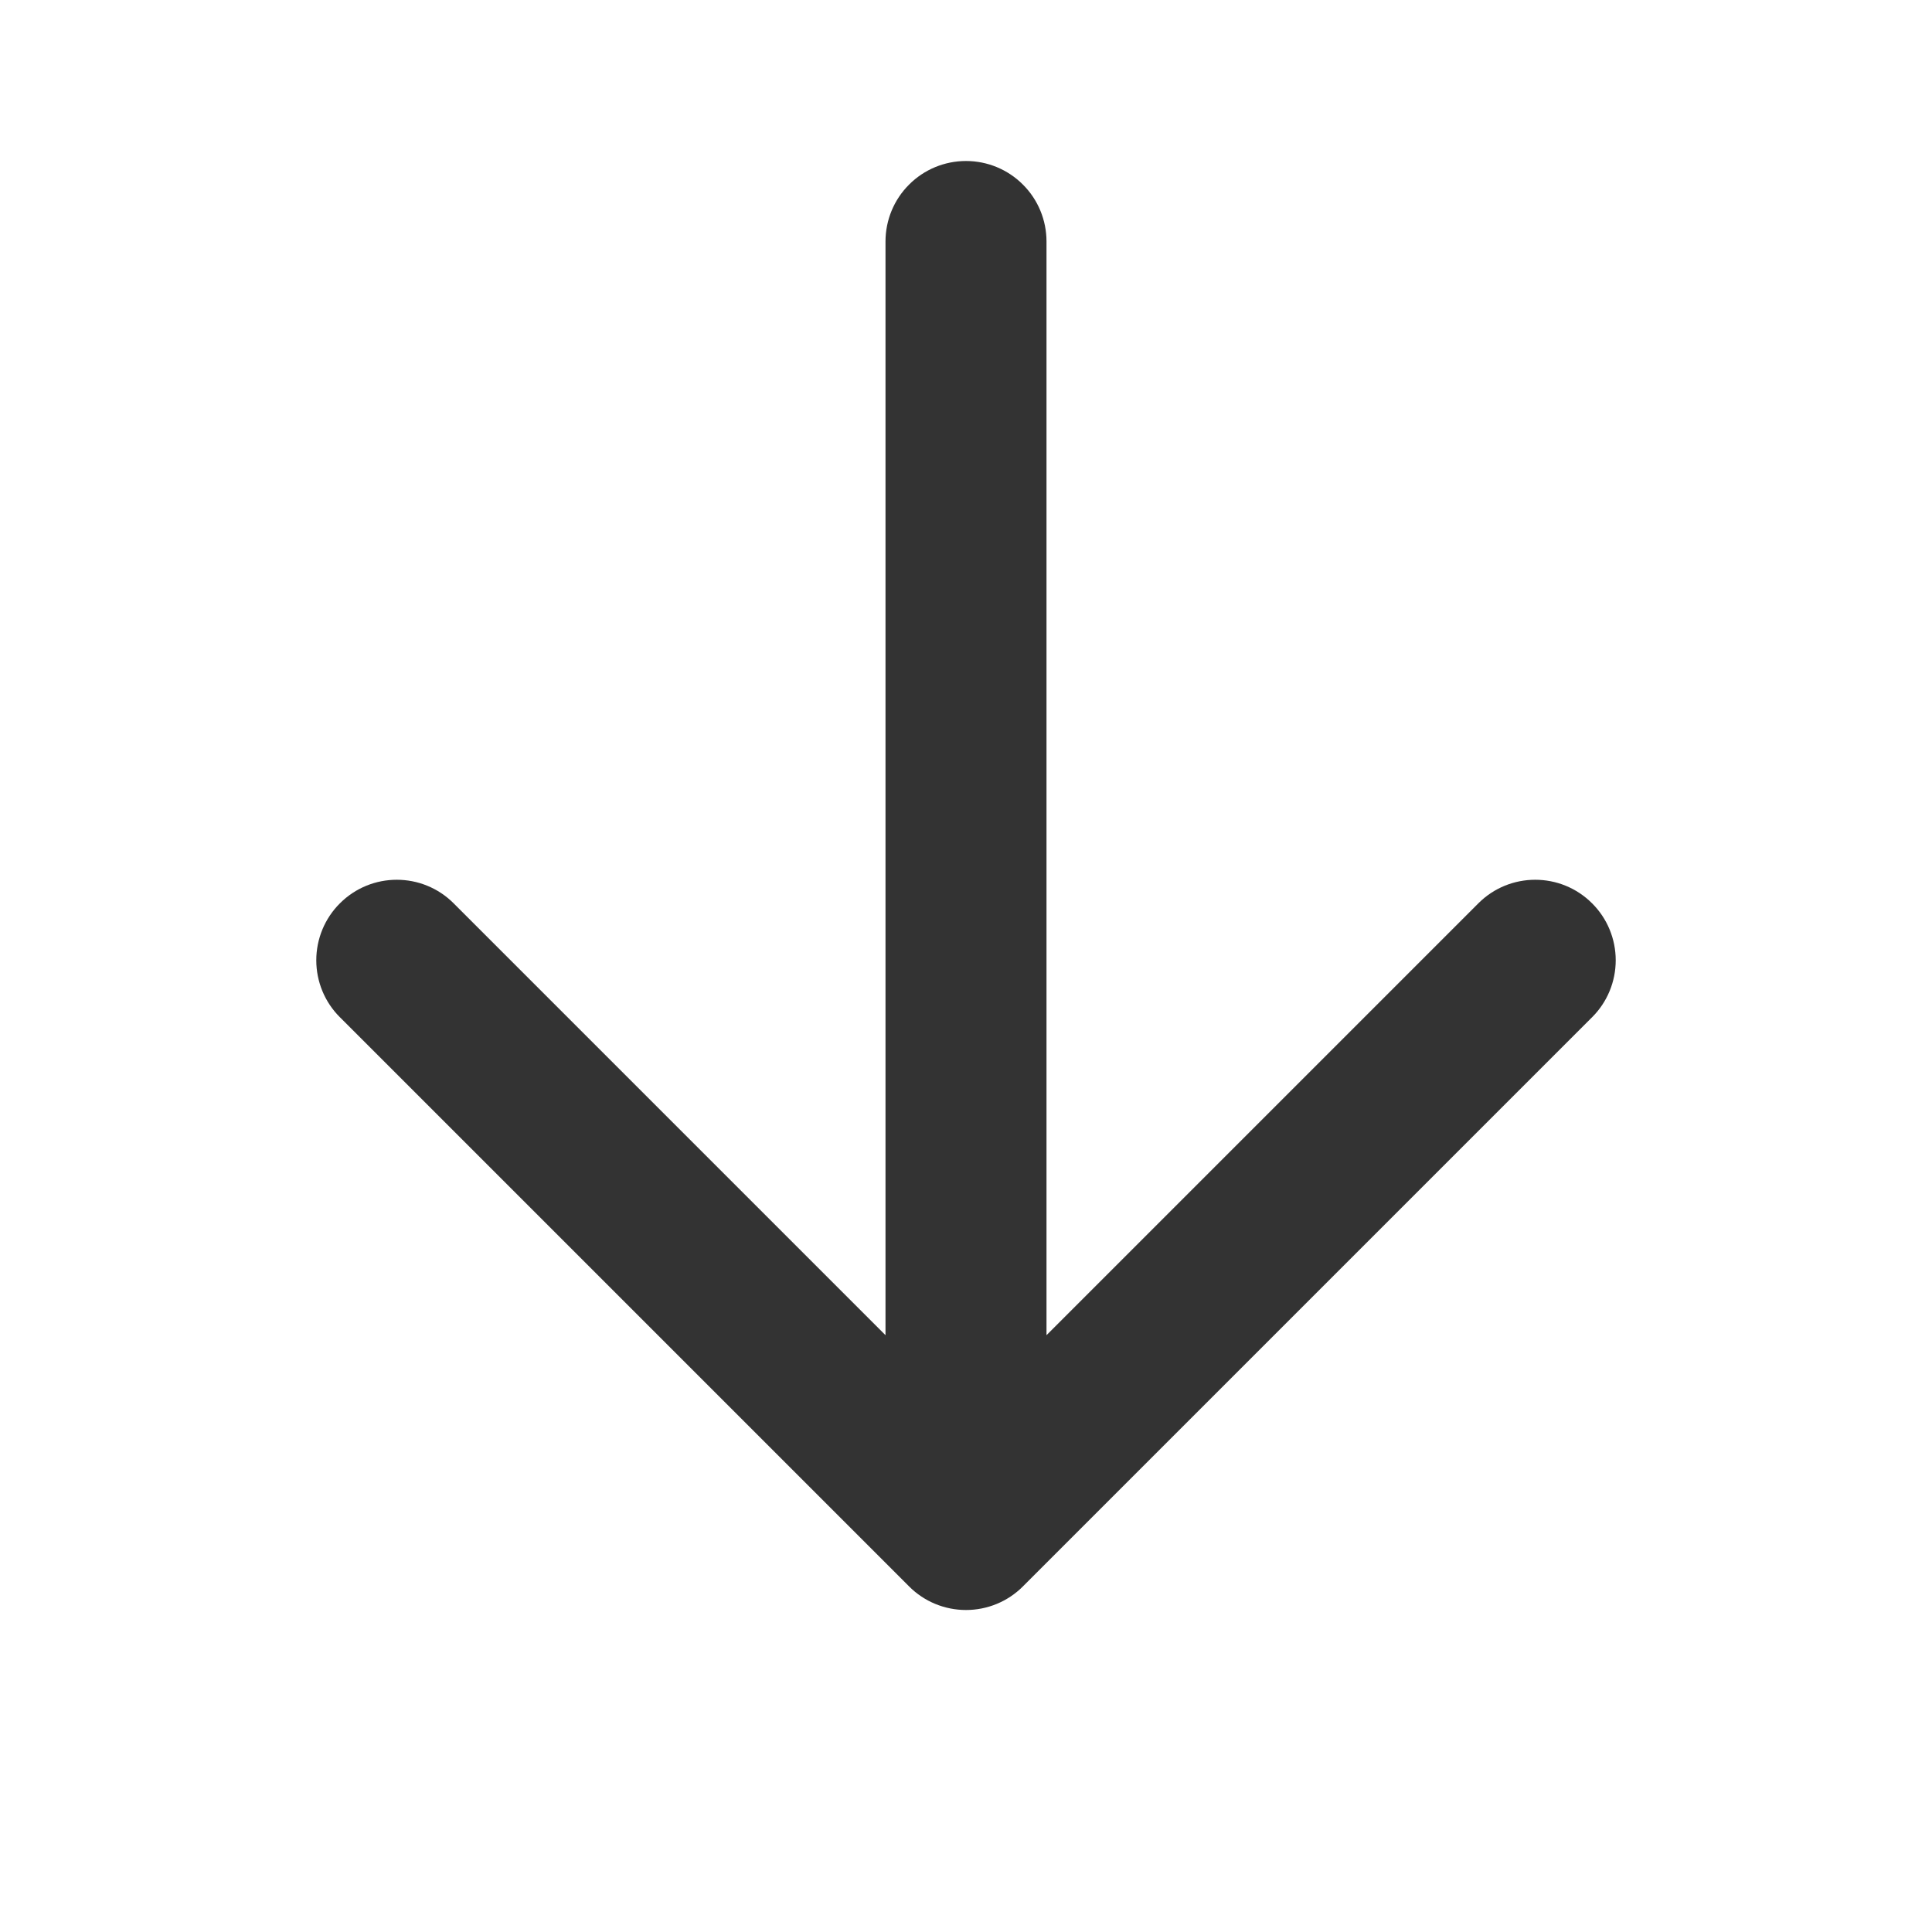
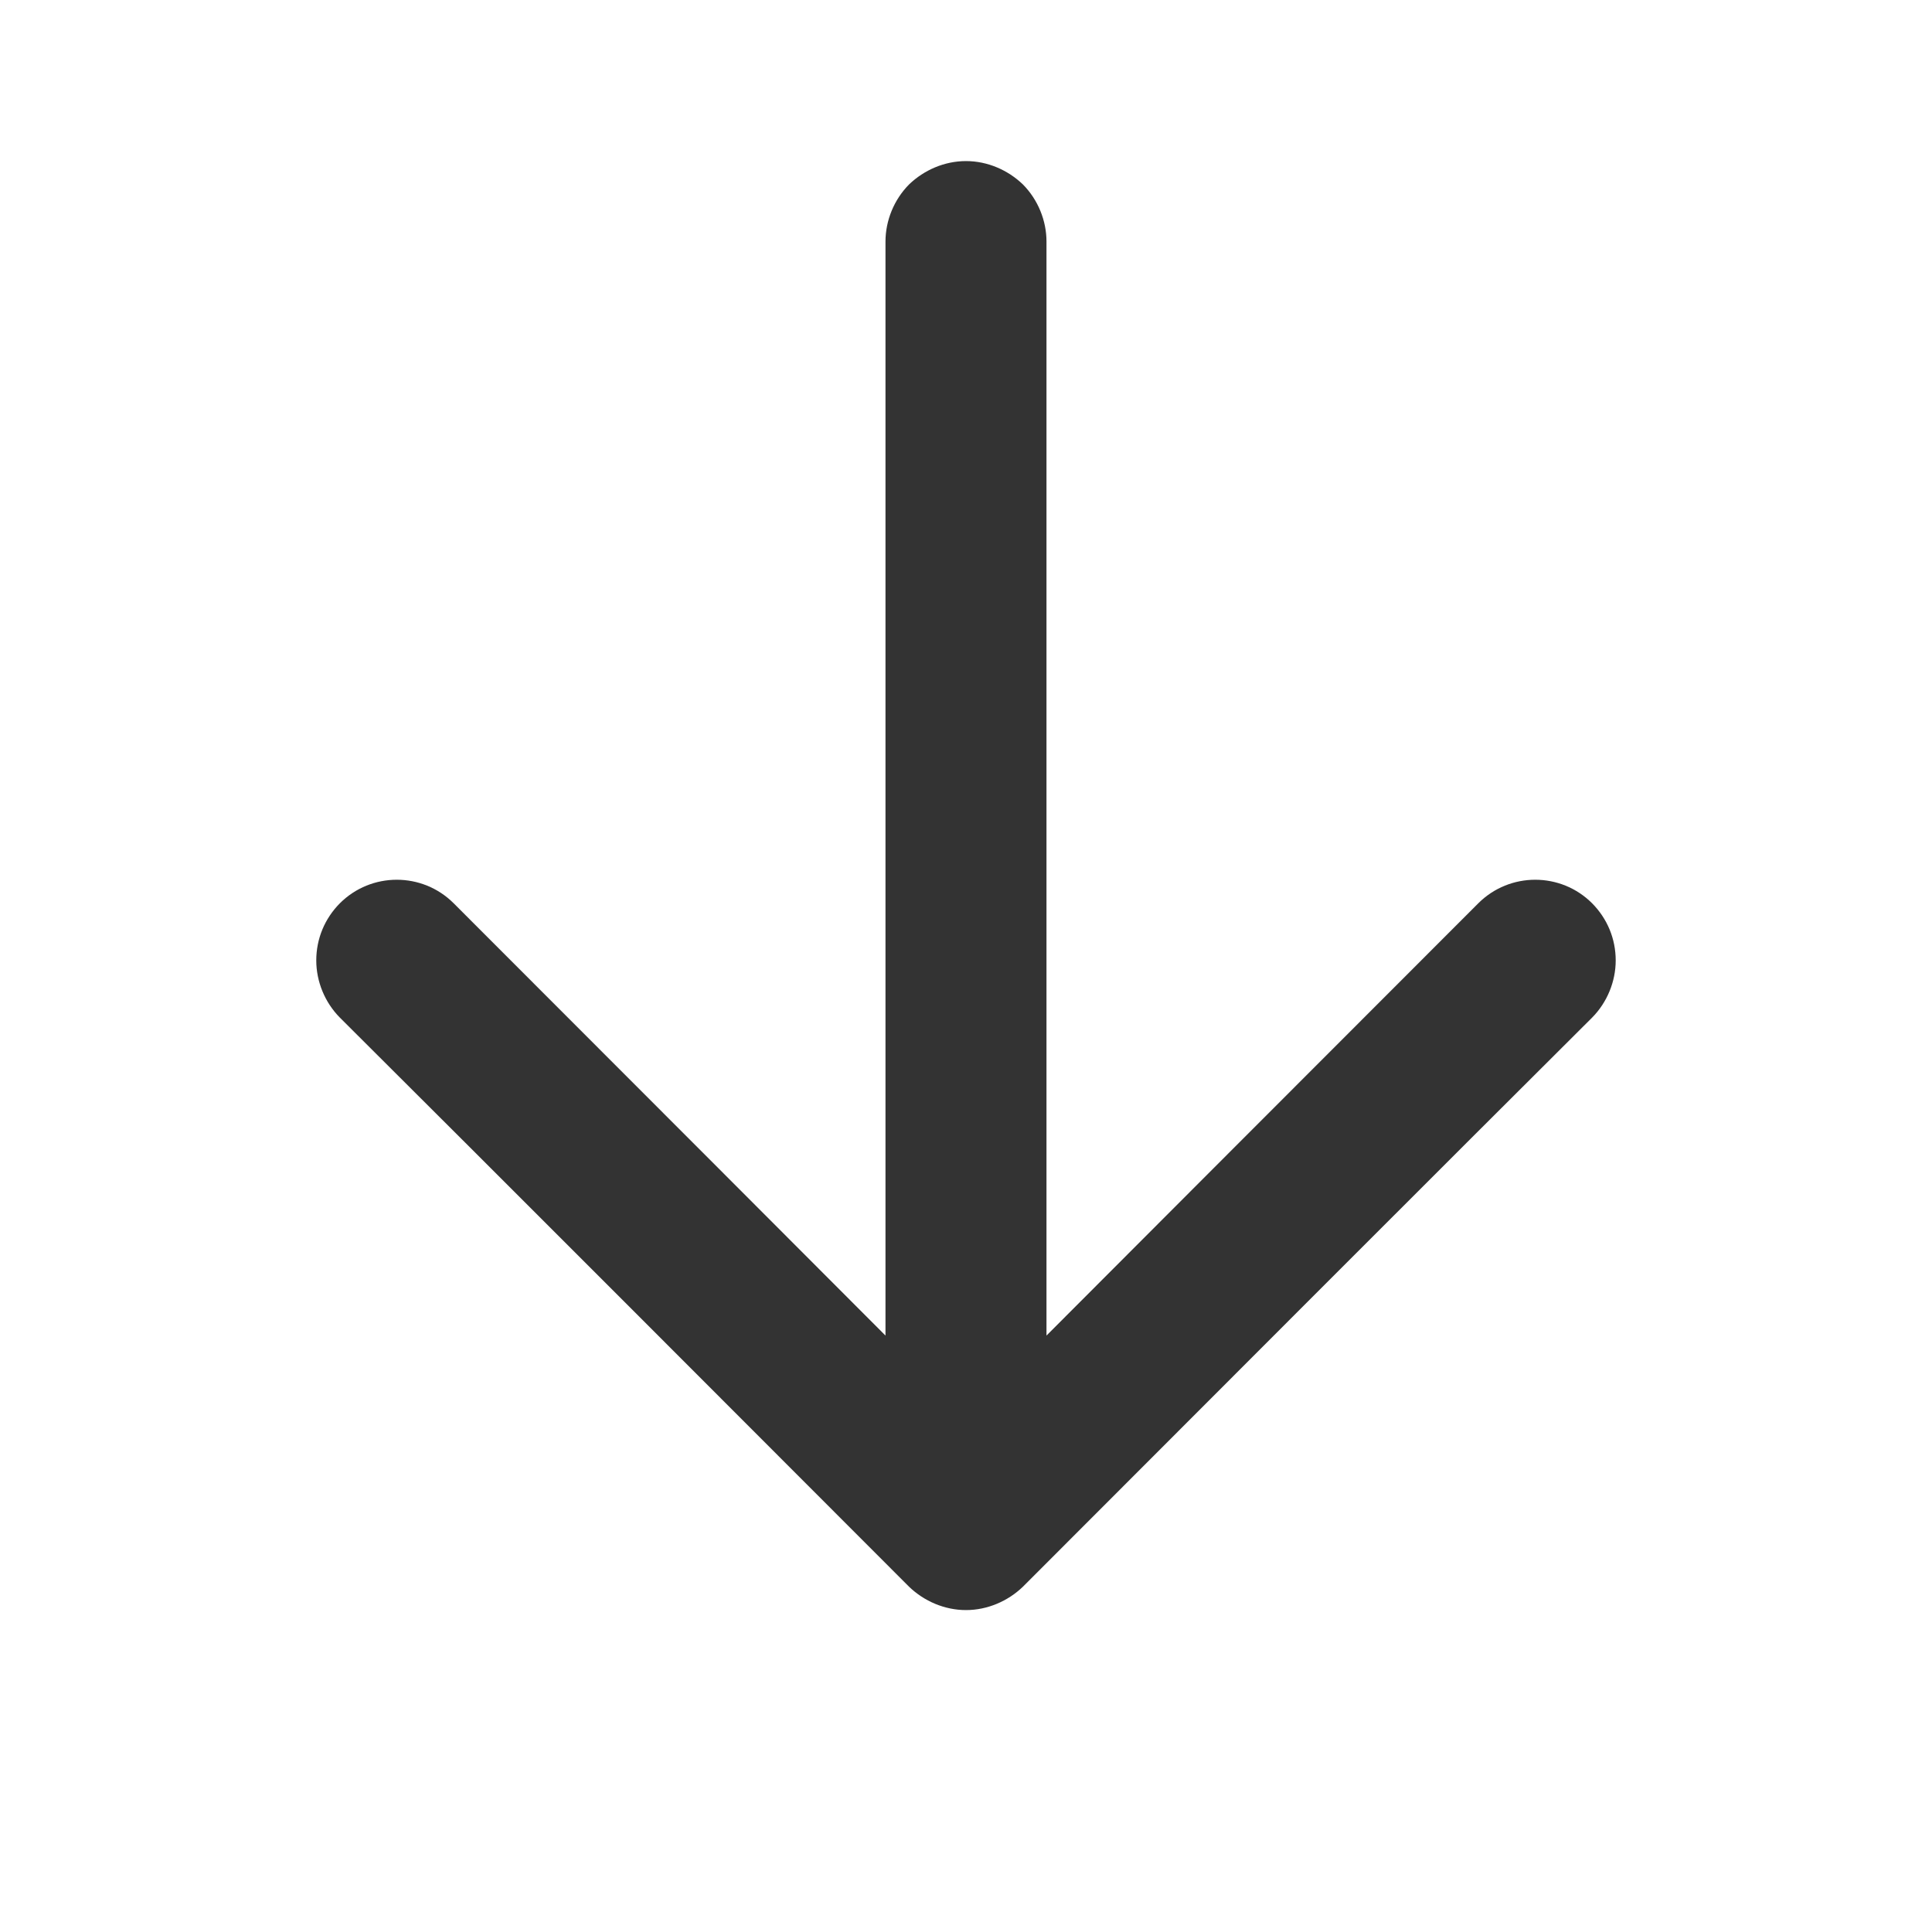
- <svg xmlns="http://www.w3.org/2000/svg" width="100%" height="100%" viewBox="0 0 24 24" version="1.1" xml:space="preserve" style="fill-rule:evenodd;clip-rule:evenodd;stroke-linejoin:round;stroke-miterlimit:1.414;">
-   <rect id="basic.regular.arrowDown" x="0" y="0" width="24" height="24" style="fill:none;" />
-   <path d="M11,16.586c0,0 -3.763,-3.763 -5.364,-5.364c-0.39,-0.391 -1.024,-0.391 -1.414,0c-0.188,0.187 -0.293,0.442 -0.293,0.707c0,0.265 0.105,0.52 0.293,0.707c1.598,1.598 5.473,5.473 7.071,7.071c0.187,0.188 0.442,0.293 0.707,0.293c0.265,0 0.52,-0.105 0.707,-0.293c1.598,-1.598 5.473,-5.473 7.071,-7.071c0.188,-0.187 0.293,-0.442 0.293,-0.707c0,-0.265 -0.105,-0.52 -0.293,-0.707c-0.39,-0.391 -1.024,-0.391 -1.414,0c-1.601,1.601 -5.364,5.364 -5.364,5.364c0,0 0,-10.293 0,-13.586c0,-0.265 -0.105,-0.52 -0.293,-0.707c-0.187,-0.188 -0.442,-0.293 -0.707,-0.293c-0.265,0 -0.52,0.105 -0.707,0.293c-0.188,0.187 -0.293,0.442 -0.293,0.707c0,3.293 0,13.586 0,13.586Z" style="fill:#333;" />
+ <svg xmlns="http://www.w3.org/2000/svg" width="24px" height="24px" version="1.1" xml:space="preserve" style="fill-rule:evenodd;clip-rule:evenodd;stroke-linejoin:round;stroke-miterlimit:1.414;">
+   <g transform="matrix(1,0,0,1,-1487,-176)">
+     <g id="basic.regular.arrowDown" transform="matrix(0.800768,0,0,0.984948,1487,176)">
+       <rect x="0" y="0" width="29.971" height="24.367" style="fill:none;" />
+       <g transform="matrix(-7.6467e-17,1.01528,1.2488,6.21681e-17,-219.789,-1363.52)">
+         <path d="M1359.59,187C1359.59,187 1355.82,183.237 1354.22,181.636C1353.83,181.246 1353.83,180.612 1354.22,180.222C1354.41,180.034 1354.66,179.929 1354.93,179.929C1355.19,179.929 1355.45,180.034 1355.64,180.222C1357.23,181.82 1361.11,185.695 1362.71,187.293C1362.89,187.48 1363,187.735 1363,188C1363,188.265 1362.89,188.52 1362.71,188.707C1361.11,190.305 1357.23,194.18 1355.64,195.778C1355.45,195.966 1355.19,196.071 1354.93,196.071C1354.66,196.071 1354.41,195.966 1354.22,195.778C1353.83,195.388 1353.83,194.755 1354.22,194.364C1355.82,192.763 1359.59,189 1359.59,189C1359.59,189 1349.29,189 1346,189C1345.74,189 1345.48,188.895 1345.29,188.707C1345.11,188.52 1345,188.265 1345,188C1345,187.735 1345.11,187.48 1345.29,187.293C1345.48,187.105 1345.74,187 1346,187C1349.29,187 1359.59,187 1359.59,187Z" style="fill:rgb(51,51,51);" />
+       </g>
+     </g>
+   </g>
</svg>
